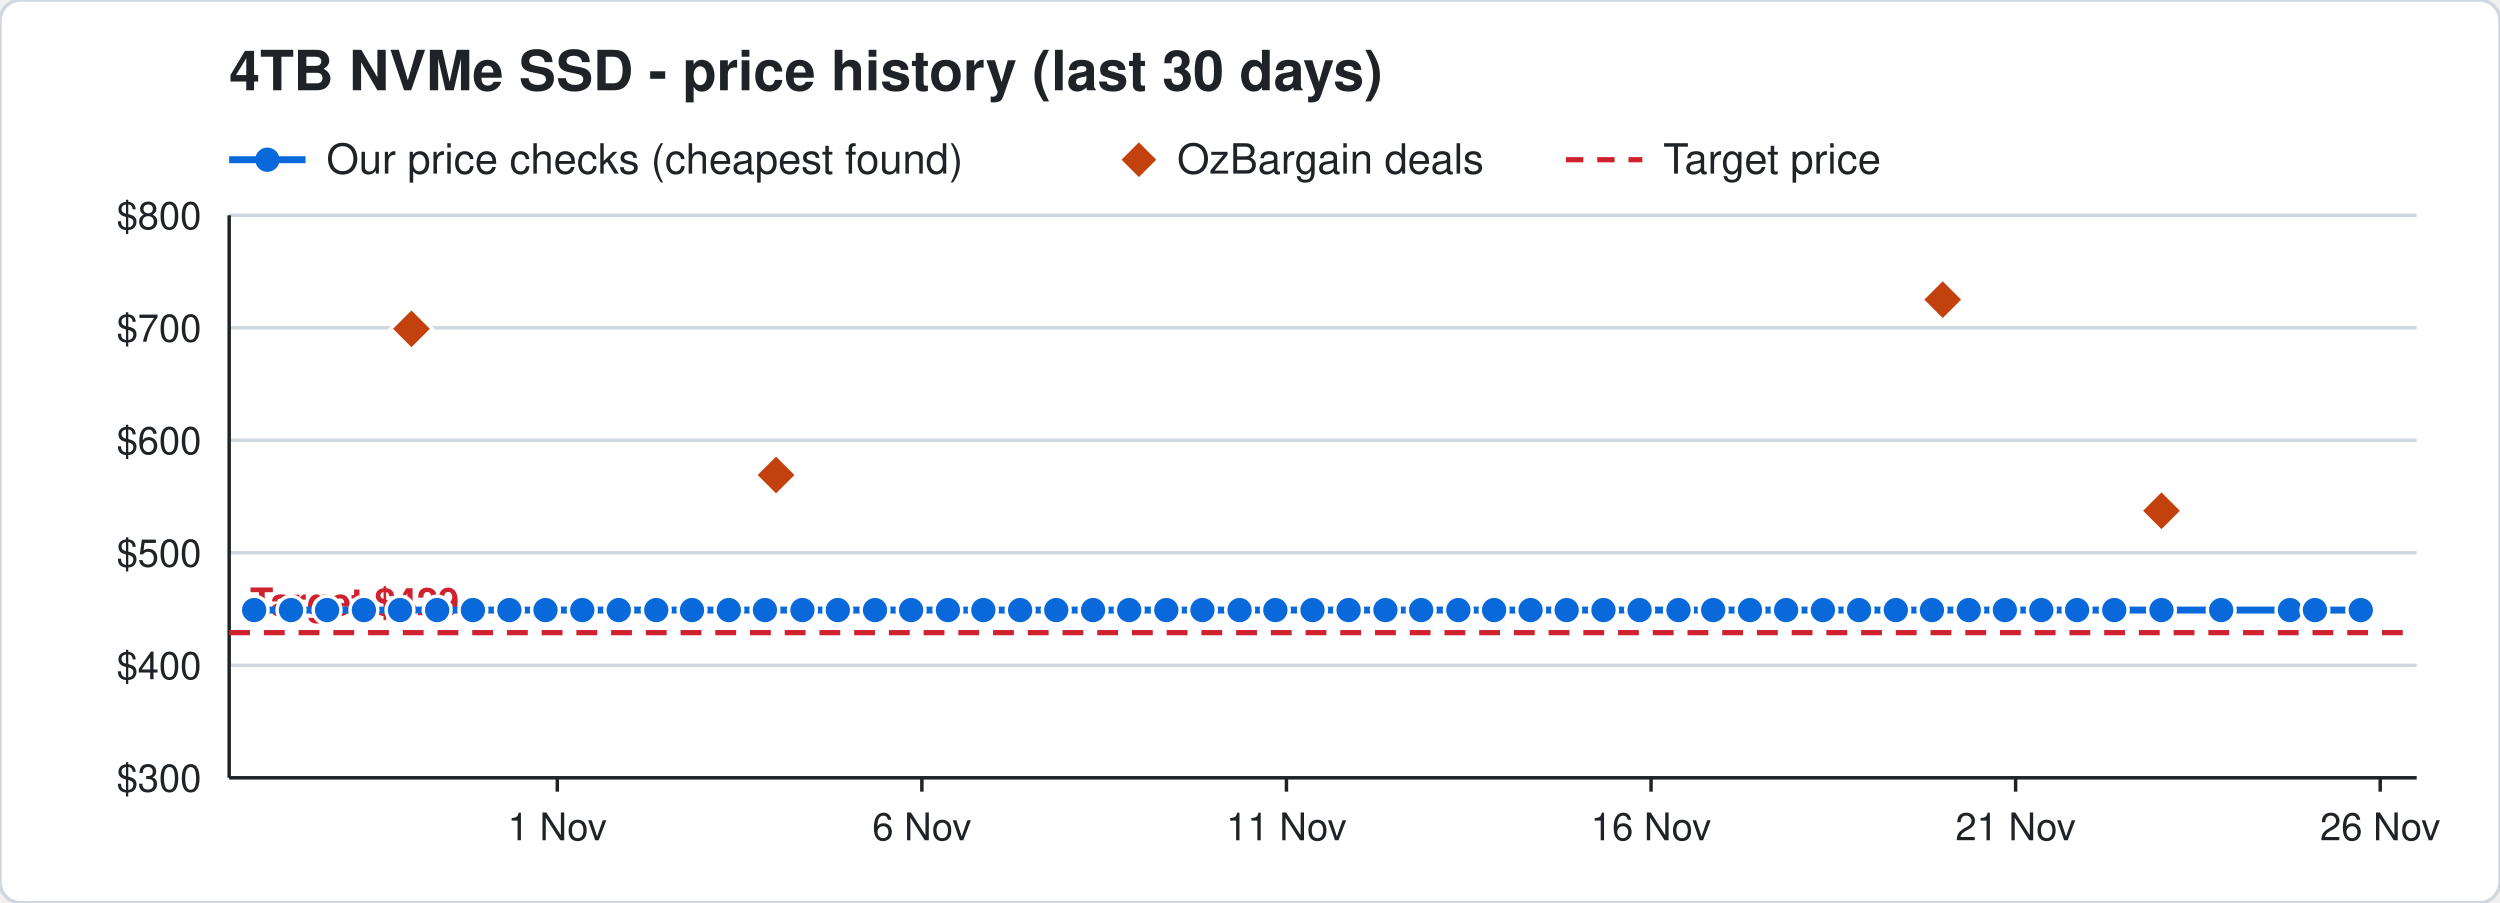
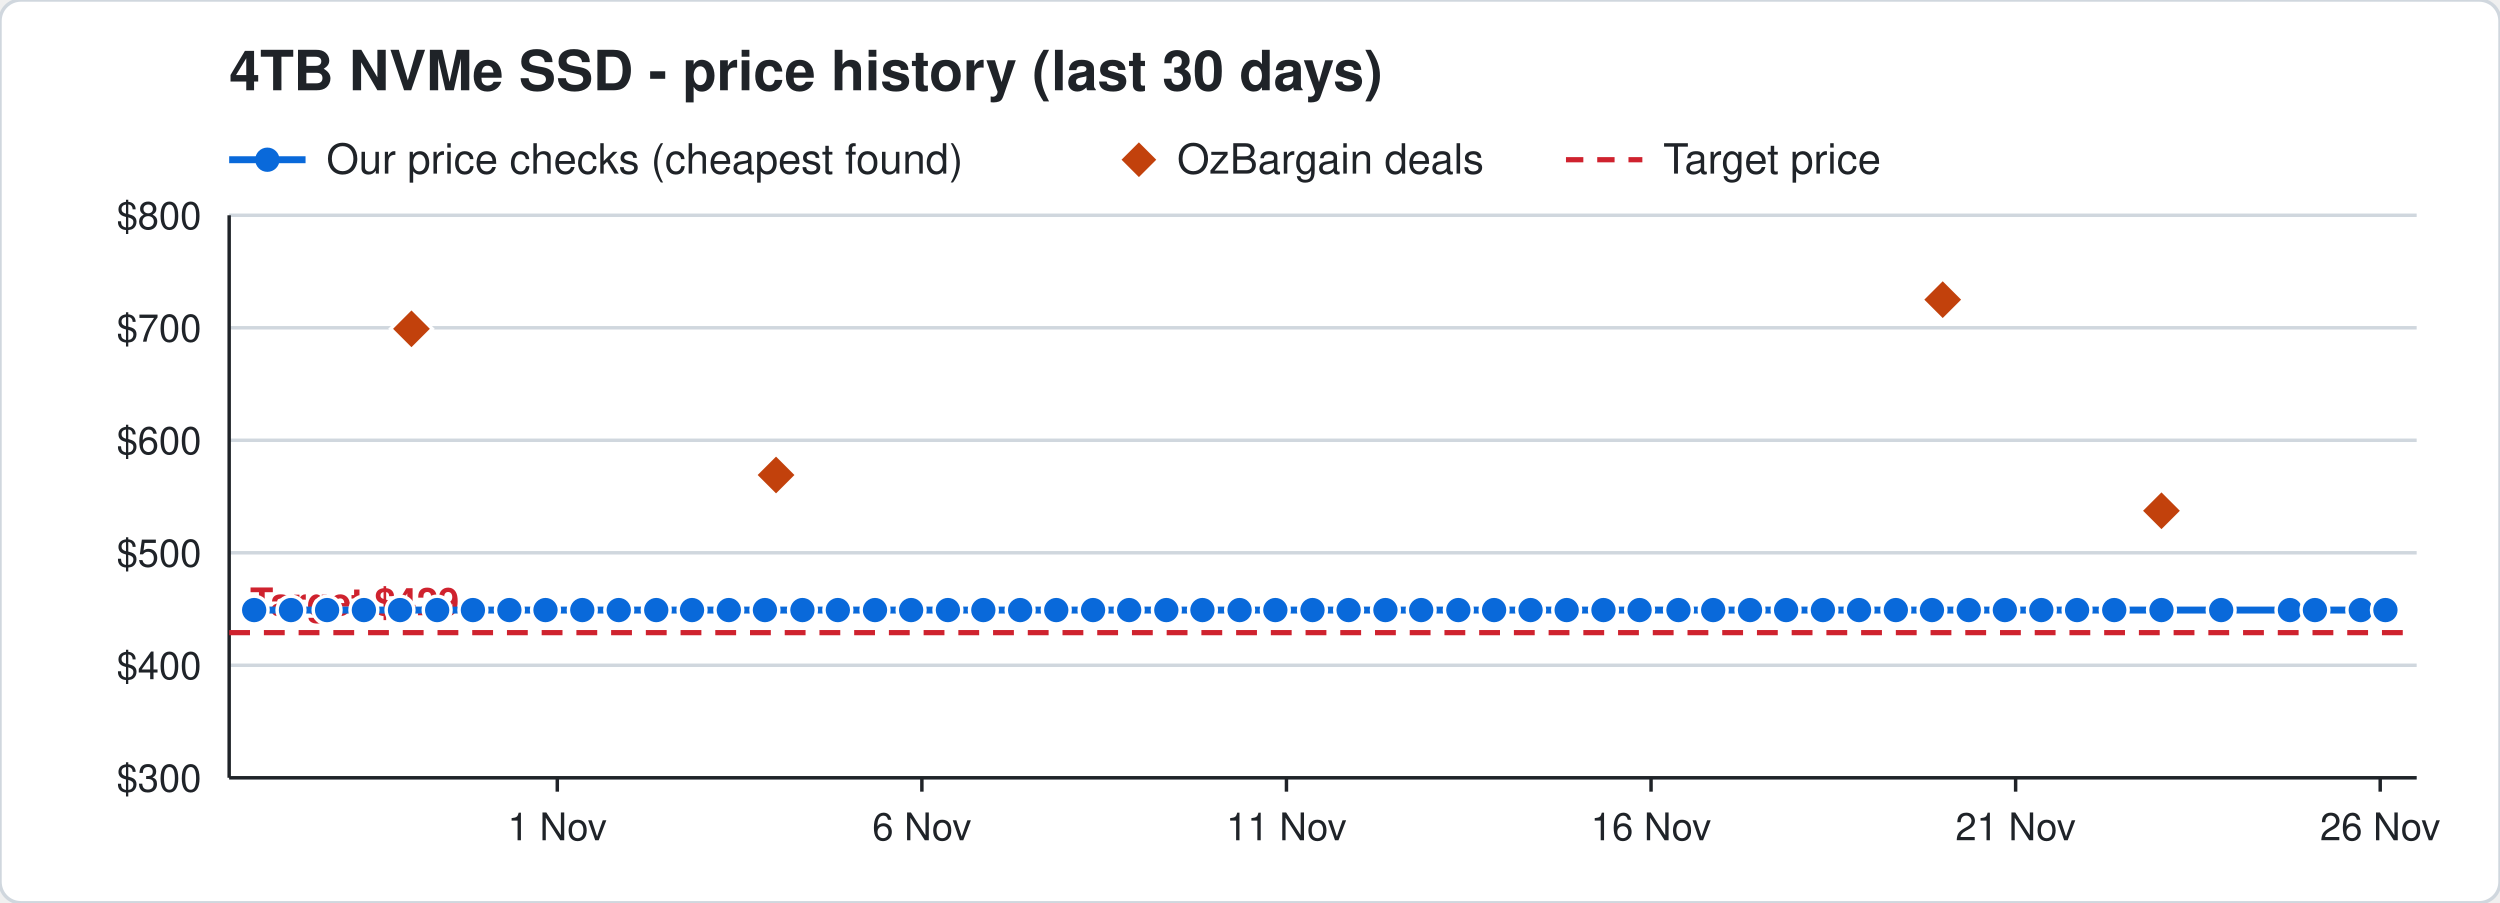
<svg xmlns="http://www.w3.org/2000/svg" width="720" height="260" viewBox="0 0 720 260" font-family="Segoe UI, Helvetica, Arial, sans-serif">
  <rect width="720" height="260" rx="6" fill="#ffffff" stroke="#d0d7de" />
  <text x="66" y="26" font-size="16" font-weight="700" fill="#1f2328">4TB NVMe SSD - price history (last 30 days)</text>
  <line x1="66" y1="46" x2="88" y2="46" stroke="#0969da" stroke-width="2" />
  <circle cx="77" cy="46" r="3.5" fill="#0969da" />
  <text x="94" y="50" font-size="12" fill="#1f2328">Our price checks (cheapest found)</text>
  <path d="M328 41 l5 5 l-5 5 l-5 -5 z" fill="#c2410c" />
  <text x="339" y="50" font-size="12" fill="#1f2328">OzBargain deals</text>
  <line x1="451" y1="46" x2="473" y2="46" stroke="#cf222e" stroke-width="1.5" stroke-dasharray="5 4" />
  <text x="479" y="50" font-size="12" fill="#1f2328">Target price</text>
  <line x1="66" y1="224.0" x2="696" y2="224.0" stroke="#d0d7de" />
  <text x="58" y="228.0" font-size="11" text-anchor="end" fill="#1f2328">$300</text>
  <line x1="66" y1="191.6" x2="696" y2="191.6" stroke="#d0d7de" />
  <text x="58" y="195.6" font-size="11" text-anchor="end" fill="#1f2328">$400</text>
  <line x1="66" y1="159.2" x2="696" y2="159.2" stroke="#d0d7de" />
  <text x="58" y="163.2" font-size="11" text-anchor="end" fill="#1f2328">$500</text>
  <line x1="66" y1="126.8" x2="696" y2="126.8" stroke="#d0d7de" />
  <text x="58" y="130.8" font-size="11" text-anchor="end" fill="#1f2328">$600</text>
  <line x1="66" y1="94.4" x2="696" y2="94.4" stroke="#d0d7de" />
  <text x="58" y="98.4" font-size="11" text-anchor="end" fill="#1f2328">$700</text>
  <line x1="66" y1="62.0" x2="696" y2="62.0" stroke="#d0d7de" />
  <text x="58" y="66.0" font-size="11" text-anchor="end" fill="#1f2328">$800</text>
  <line x1="685.5" y1="224" x2="685.5" y2="228" stroke="#1f2328" />
  <text x="685.5" y="242" font-size="11" text-anchor="middle" fill="#1f2328">26 Nov</text>
  <line x1="580.5" y1="224" x2="580.5" y2="228" stroke="#1f2328" />
  <text x="580.5" y="242" font-size="11" text-anchor="middle" fill="#1f2328">21 Nov</text>
  <line x1="475.5" y1="224" x2="475.5" y2="228" stroke="#1f2328" />
  <text x="475.5" y="242" font-size="11" text-anchor="middle" fill="#1f2328">16 Nov</text>
  <line x1="370.5" y1="224" x2="370.5" y2="228" stroke="#1f2328" />
  <text x="370.5" y="242" font-size="11" text-anchor="middle" fill="#1f2328">11 Nov</text>
  <line x1="265.5" y1="224" x2="265.5" y2="228" stroke="#1f2328" />
  <text x="265.5" y="242" font-size="11" text-anchor="middle" fill="#1f2328">6 Nov</text>
  <line x1="160.5" y1="224" x2="160.5" y2="228" stroke="#1f2328" />
  <text x="160.5" y="242" font-size="11" text-anchor="middle" fill="#1f2328">1 Nov</text>
  <line x1="66" y1="224" x2="696" y2="224" stroke="#1f2328" />
  <line x1="66" y1="62" x2="66" y2="224" stroke="#1f2328" />
  <line x1="66" y1="182.2" x2="696" y2="182.2" stroke="#cf222e" stroke-width="1.5" stroke-dasharray="6 4" />
  <text x="72" y="177.2" font-size="11" font-weight="700" text-anchor="start" fill="#cf222e" stroke="#ffffff" stroke-width="3" paint-order="stroke">Target $429</text>
-   <polyline points="73.2,175.7 83.8,175.7 94.2,175.7 104.8,175.7 115.2,175.7 125.9,175.7 136.2,175.7 146.7,175.7 157.1,175.7 167.7,175.7 178.2,175.7 189.0,175.7 199.3,175.7 209.9,175.7 220.3,175.7 231.1,175.7 241.3,175.7 252.0,175.7 262.4,175.7 273.0,175.7 283.2,175.7 293.8,175.7 304.2,175.7 314.8,175.7 325.2,175.7 335.9,175.7 346.3,175.7 357.0,175.7 367.3,175.7 378.0,175.7 388.4,175.7 399.0,175.7 409.3,175.7 420.0,175.7 430.3,175.7 440.8,175.7 451.2,175.7 461.8,175.7 472.2,175.7 483.4,175.7 493.4,175.7 504.0,175.7 514.4,175.7 525.0,175.7 535.4,175.7 546.0,175.7 556.4,175.7 567.0,175.7 577.4,175.7 587.9,175.7 598.2,175.7 608.9,175.7 622.5,175.7 639.7,175.7 659.5,175.7 666.7,175.7 679.9,175.7" fill="none" stroke="#0969da" stroke-width="2" />
+   <polyline points="73.2,175.7 83.8,175.7 94.2,175.7 104.8,175.7 115.2,175.7 125.9,175.7 136.2,175.7 146.7,175.7 157.1,175.7 167.7,175.7 178.2,175.7 189.0,175.7 199.3,175.7 209.9,175.7 220.3,175.7 231.1,175.7 241.3,175.7 252.0,175.7 262.4,175.7 273.0,175.7 283.2,175.7 293.8,175.7 304.2,175.7 314.8,175.7 325.2,175.7 335.9,175.7 346.3,175.7 357.0,175.7 367.3,175.7 378.0,175.7 388.4,175.7 399.0,175.7 409.3,175.7 420.0,175.7 430.3,175.7 440.8,175.7 451.2,175.7 461.8,175.7 472.2,175.7 483.4,175.7 493.4,175.7 504.0,175.7 514.4,175.7 525.0,175.7 535.4,175.7 546.0,175.7 556.4,175.7 567.0,175.7 577.4,175.7 587.9,175.7 598.2,175.7 608.9,175.7 622.5,175.7 639.7,175.7 659.5,175.7 666.7,175.7 679.9,175.7 687.0,175.7" fill="none" stroke="#0969da" stroke-width="2" />
  <circle cx="73.2" cy="175.7" r="4" fill="#0969da" stroke="#ffffff" stroke-width="1" />
  <circle cx="83.8" cy="175.7" r="4" fill="#0969da" stroke="#ffffff" stroke-width="1" />
  <circle cx="94.2" cy="175.7" r="4" fill="#0969da" stroke="#ffffff" stroke-width="1" />
  <circle cx="104.8" cy="175.7" r="4" fill="#0969da" stroke="#ffffff" stroke-width="1" />
  <circle cx="115.2" cy="175.7" r="4" fill="#0969da" stroke="#ffffff" stroke-width="1" />
  <circle cx="125.9" cy="175.7" r="4" fill="#0969da" stroke="#ffffff" stroke-width="1" />
  <circle cx="136.2" cy="175.7" r="4" fill="#0969da" stroke="#ffffff" stroke-width="1" />
  <circle cx="146.7" cy="175.7" r="4" fill="#0969da" stroke="#ffffff" stroke-width="1" />
  <circle cx="157.1" cy="175.7" r="4" fill="#0969da" stroke="#ffffff" stroke-width="1" />
  <circle cx="167.7" cy="175.7" r="4" fill="#0969da" stroke="#ffffff" stroke-width="1" />
  <circle cx="178.2" cy="175.7" r="4" fill="#0969da" stroke="#ffffff" stroke-width="1" />
  <circle cx="189.0" cy="175.7" r="4" fill="#0969da" stroke="#ffffff" stroke-width="1" />
  <circle cx="199.3" cy="175.7" r="4" fill="#0969da" stroke="#ffffff" stroke-width="1" />
  <circle cx="209.9" cy="175.7" r="4" fill="#0969da" stroke="#ffffff" stroke-width="1" />
  <circle cx="220.3" cy="175.7" r="4" fill="#0969da" stroke="#ffffff" stroke-width="1" />
  <circle cx="231.1" cy="175.7" r="4" fill="#0969da" stroke="#ffffff" stroke-width="1" />
  <circle cx="241.3" cy="175.7" r="4" fill="#0969da" stroke="#ffffff" stroke-width="1" />
  <circle cx="252.0" cy="175.7" r="4" fill="#0969da" stroke="#ffffff" stroke-width="1" />
  <circle cx="262.4" cy="175.7" r="4" fill="#0969da" stroke="#ffffff" stroke-width="1" />
  <circle cx="273.0" cy="175.7" r="4" fill="#0969da" stroke="#ffffff" stroke-width="1" />
  <circle cx="283.2" cy="175.7" r="4" fill="#0969da" stroke="#ffffff" stroke-width="1" />
  <circle cx="293.8" cy="175.7" r="4" fill="#0969da" stroke="#ffffff" stroke-width="1" />
  <circle cx="304.2" cy="175.7" r="4" fill="#0969da" stroke="#ffffff" stroke-width="1" />
  <circle cx="314.8" cy="175.7" r="4" fill="#0969da" stroke="#ffffff" stroke-width="1" />
  <circle cx="325.2" cy="175.7" r="4" fill="#0969da" stroke="#ffffff" stroke-width="1" />
  <circle cx="335.9" cy="175.7" r="4" fill="#0969da" stroke="#ffffff" stroke-width="1" />
  <circle cx="346.3" cy="175.7" r="4" fill="#0969da" stroke="#ffffff" stroke-width="1" />
  <circle cx="357.0" cy="175.7" r="4" fill="#0969da" stroke="#ffffff" stroke-width="1" />
  <circle cx="367.3" cy="175.7" r="4" fill="#0969da" stroke="#ffffff" stroke-width="1" />
  <circle cx="378.0" cy="175.7" r="4" fill="#0969da" stroke="#ffffff" stroke-width="1" />
  <circle cx="388.4" cy="175.7" r="4" fill="#0969da" stroke="#ffffff" stroke-width="1" />
  <circle cx="399.0" cy="175.7" r="4" fill="#0969da" stroke="#ffffff" stroke-width="1" />
  <circle cx="409.3" cy="175.7" r="4" fill="#0969da" stroke="#ffffff" stroke-width="1" />
  <circle cx="420.0" cy="175.7" r="4" fill="#0969da" stroke="#ffffff" stroke-width="1" />
  <circle cx="430.3" cy="175.7" r="4" fill="#0969da" stroke="#ffffff" stroke-width="1" />
  <circle cx="440.8" cy="175.7" r="4" fill="#0969da" stroke="#ffffff" stroke-width="1" />
  <circle cx="451.2" cy="175.7" r="4" fill="#0969da" stroke="#ffffff" stroke-width="1" />
  <circle cx="461.8" cy="175.7" r="4" fill="#0969da" stroke="#ffffff" stroke-width="1" />
  <circle cx="472.2" cy="175.7" r="4" fill="#0969da" stroke="#ffffff" stroke-width="1" />
  <circle cx="483.4" cy="175.7" r="4" fill="#0969da" stroke="#ffffff" stroke-width="1" />
  <circle cx="493.4" cy="175.7" r="4" fill="#0969da" stroke="#ffffff" stroke-width="1" />
  <circle cx="504.0" cy="175.7" r="4" fill="#0969da" stroke="#ffffff" stroke-width="1" />
  <circle cx="514.4" cy="175.7" r="4" fill="#0969da" stroke="#ffffff" stroke-width="1" />
  <circle cx="525.0" cy="175.7" r="4" fill="#0969da" stroke="#ffffff" stroke-width="1" />
  <circle cx="535.4" cy="175.7" r="4" fill="#0969da" stroke="#ffffff" stroke-width="1" />
  <circle cx="546.0" cy="175.7" r="4" fill="#0969da" stroke="#ffffff" stroke-width="1" />
  <circle cx="556.4" cy="175.7" r="4" fill="#0969da" stroke="#ffffff" stroke-width="1" />
  <circle cx="567.0" cy="175.7" r="4" fill="#0969da" stroke="#ffffff" stroke-width="1" />
  <circle cx="577.4" cy="175.7" r="4" fill="#0969da" stroke="#ffffff" stroke-width="1" />
  <circle cx="587.9" cy="175.7" r="4" fill="#0969da" stroke="#ffffff" stroke-width="1" />
  <circle cx="598.2" cy="175.7" r="4" fill="#0969da" stroke="#ffffff" stroke-width="1" />
  <circle cx="608.9" cy="175.7" r="4" fill="#0969da" stroke="#ffffff" stroke-width="1" />
  <circle cx="622.5" cy="175.7" r="4" fill="#0969da" stroke="#ffffff" stroke-width="1" />
  <circle cx="639.7" cy="175.7" r="4" fill="#0969da" stroke="#ffffff" stroke-width="1" />
  <circle cx="659.5" cy="175.7" r="4" fill="#0969da" stroke="#ffffff" stroke-width="1" />
  <circle cx="666.7" cy="175.7" r="4" fill="#0969da" stroke="#ffffff" stroke-width="1" />
  <circle cx="679.9" cy="175.7" r="4" fill="#0969da" stroke="#ffffff" stroke-width="1" />
+   <circle cx="687.0" cy="175.7" r="4" fill="#0969da" stroke="#ffffff" stroke-width="1" />
  <path d="M118.5 88.7 l6 6 l-6 6 l-6 -6 z" fill="#c2410c" stroke="#ffffff" stroke-width="1" />
  <path d="M223.5 130.8 l6 6 l-6 6 l-6 -6 z" fill="#c2410c" stroke="#ffffff" stroke-width="1" />
  <path d="M559.5 80.3 l6 6 l-6 6 l-6 -6 z" fill="#c2410c" stroke="#ffffff" stroke-width="1" />
  <path d="M622.5 141.1 l6 6 l-6 6 l-6 -6 z" fill="#c2410c" stroke="#ffffff" stroke-width="1" />
</svg>
